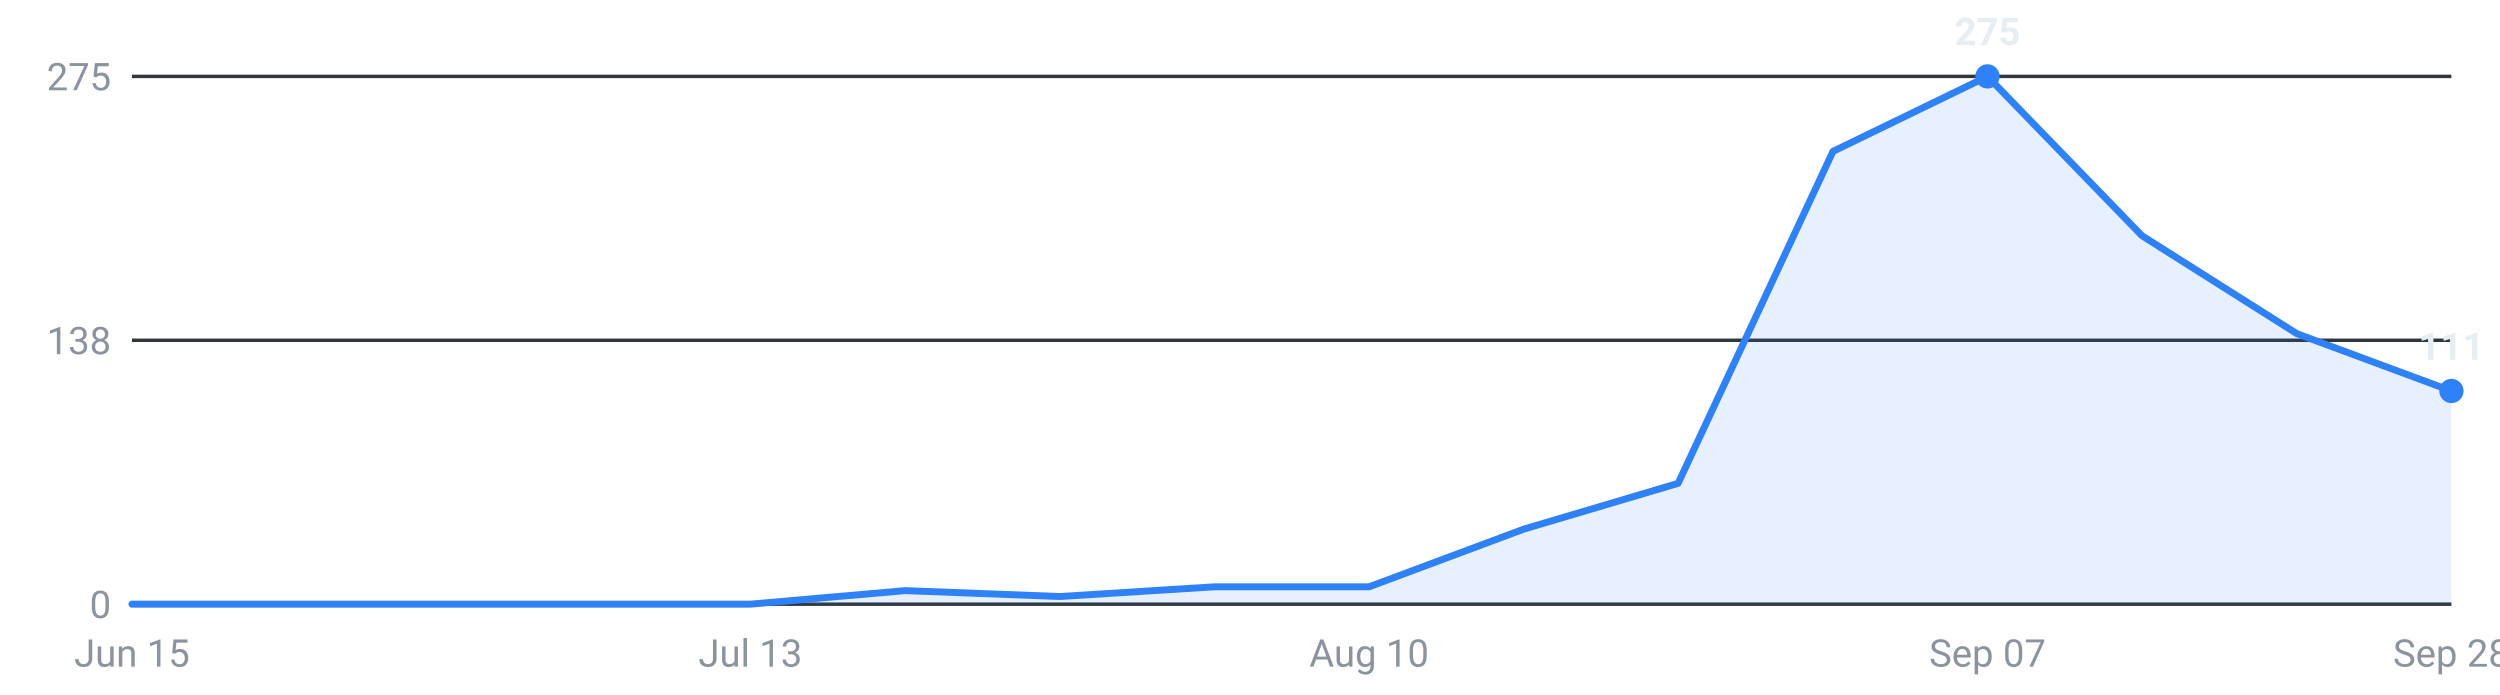
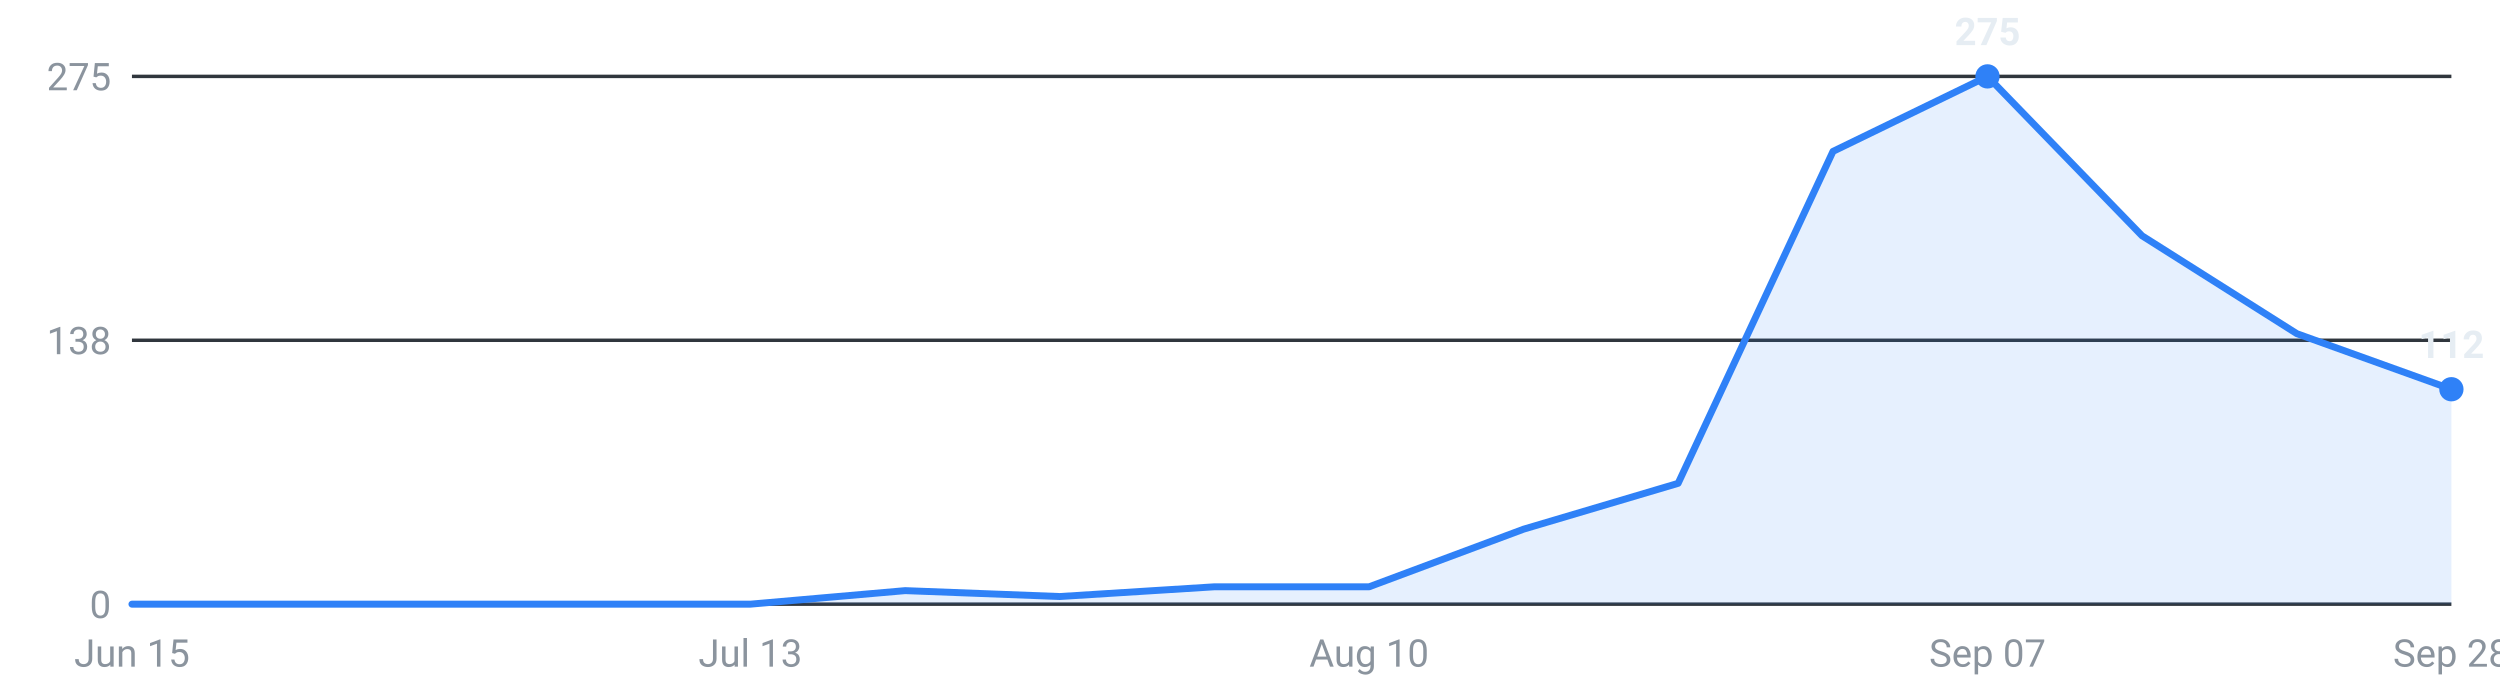
<svg xmlns="http://www.w3.org/2000/svg" viewBox="0 0 720 200" width="720" height="200" role="img" aria-label="Internships posted per week, last 16 weeks">
  <g font-family="-apple-system,Segoe UI,Roboto,sans-serif" font-size="11">
    <line x1="38" y1="174.0" x2="706" y2="174.0" stroke="#30363d" stroke-width="1" />
    <text x="32" y="178.0" text-anchor="end" fill="#8b949e">0</text>
    <line x1="38" y1="98.0" x2="706" y2="98.0" stroke="#30363d" stroke-width="1" />
    <text x="32" y="102.0" text-anchor="end" fill="#8b949e">138</text>
    <line x1="38" y1="22.0" x2="706" y2="22.0" stroke="#30363d" stroke-width="1" />
    <text x="32" y="26.0" text-anchor="end" fill="#8b949e">275</text>
-     <path d="M38.0,174 L38.0,174.0 L82.5,174.0 L127.1,174.0 L171.6,174.0 L216.1,174.0 L260.7,170.1 L305.2,171.8 L349.7,169.0 L394.3,169.0 L438.8,152.4 L483.3,139.2 L527.9,43.6 L572.4,22.0 L616.9,67.9 L661.5,96.1 L706.0,112.6 L706.0,174 Z" fill="#2f81f7" fill-opacity="0.12" />
-     <polyline points="38.0,174.0 82.5,174.0 127.1,174.0 171.6,174.0 216.1,174.0 260.7,170.1 305.2,171.8 349.7,169.0 394.3,169.0 438.8,152.4 483.3,139.2 527.9,43.6 572.4,22.0 616.9,67.9 661.5,96.1 706.0,112.6" fill="none" stroke="#2f81f7" stroke-width="2" stroke-linejoin="round" stroke-linecap="round" />
+     <path d="M38.0,174 L38.0,174.0 L82.5,174.0 L127.1,174.0 L171.6,174.0 L216.1,174.0 L260.7,170.1 L305.2,171.8 L349.7,169.0 L394.3,169.0 L438.8,152.4 L483.3,139.2 L527.9,43.6 L572.4,22.0 L616.9,67.9 L661.5,96.1 L706.0,112.1 L706.0,174 Z" fill="#2f81f7" fill-opacity="0.12" />
+     <polyline points="38.0,174.0 82.5,174.0 127.1,174.0 171.6,174.0 216.1,174.0 260.7,170.1 305.2,171.8 349.7,169.0 394.3,169.0 438.8,152.4 483.3,139.2 527.9,43.6 572.4,22.0 616.9,67.9 661.5,96.1 706.0,112.1" fill="none" stroke="#2f81f7" stroke-width="2" stroke-linejoin="round" stroke-linecap="round" />
    <circle cx="572.4" cy="22.0" r="3.5" fill="#2f81f7" />
    <text x="572.4" y="13.0" text-anchor="middle" fill="#e6edf3" font-weight="600">275</text>
-     <circle cx="706.0" cy="112.6" r="3.5" fill="#2f81f7" />
-     <text x="706.0" y="103.6" text-anchor="middle" fill="#e6edf3" font-weight="600">111</text>
+     <circle cx="706.0" cy="112.1" r="3.5" fill="#2f81f7" />
+     <text x="706.0" y="103.1" text-anchor="middle" fill="#e6edf3" font-weight="600">112</text>
    <text x="38.0" y="192" text-anchor="middle" fill="#8b949e">Jun 15</text>
    <text x="216.1" y="192" text-anchor="middle" fill="#8b949e">Jul 13</text>
    <text x="394.3" y="192" text-anchor="middle" fill="#8b949e">Aug 10</text>
    <text x="572.4" y="192" text-anchor="middle" fill="#8b949e">Sep 07</text>
    <text x="706.0" y="192" text-anchor="middle" fill="#8b949e">Sep 28</text>
  </g>
</svg>
